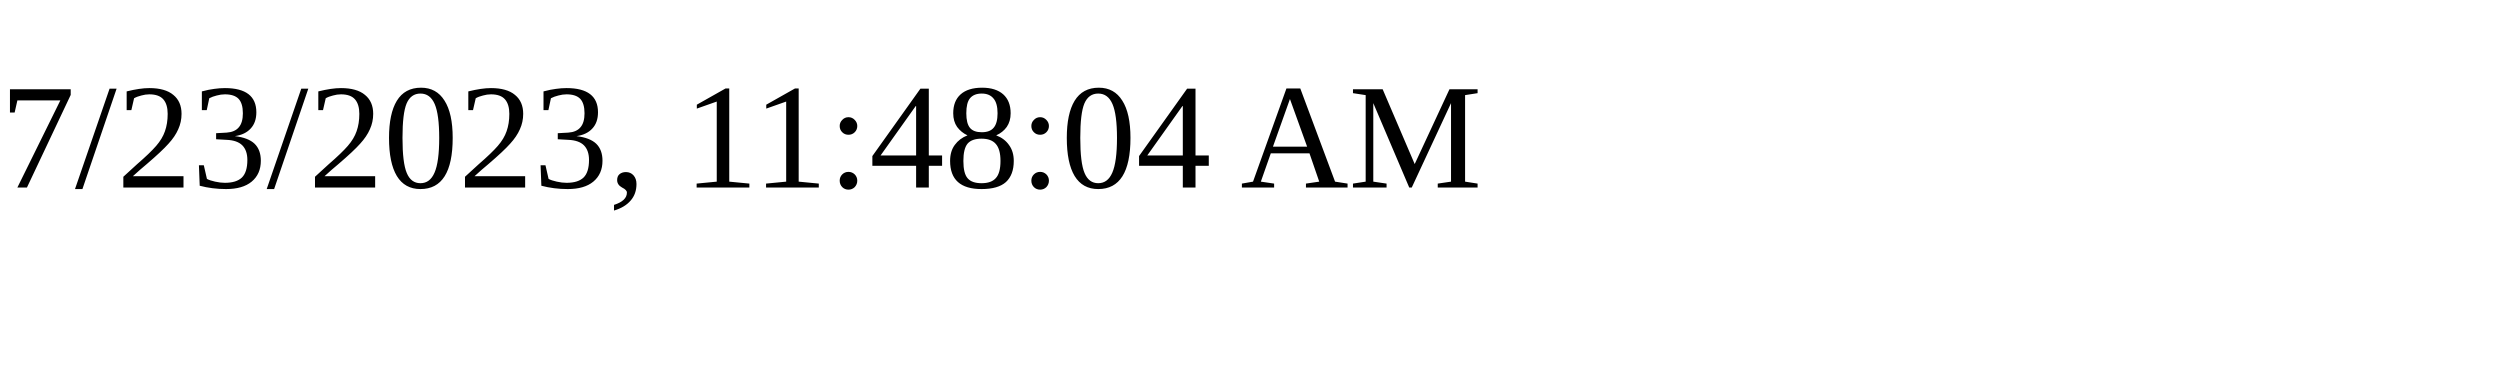
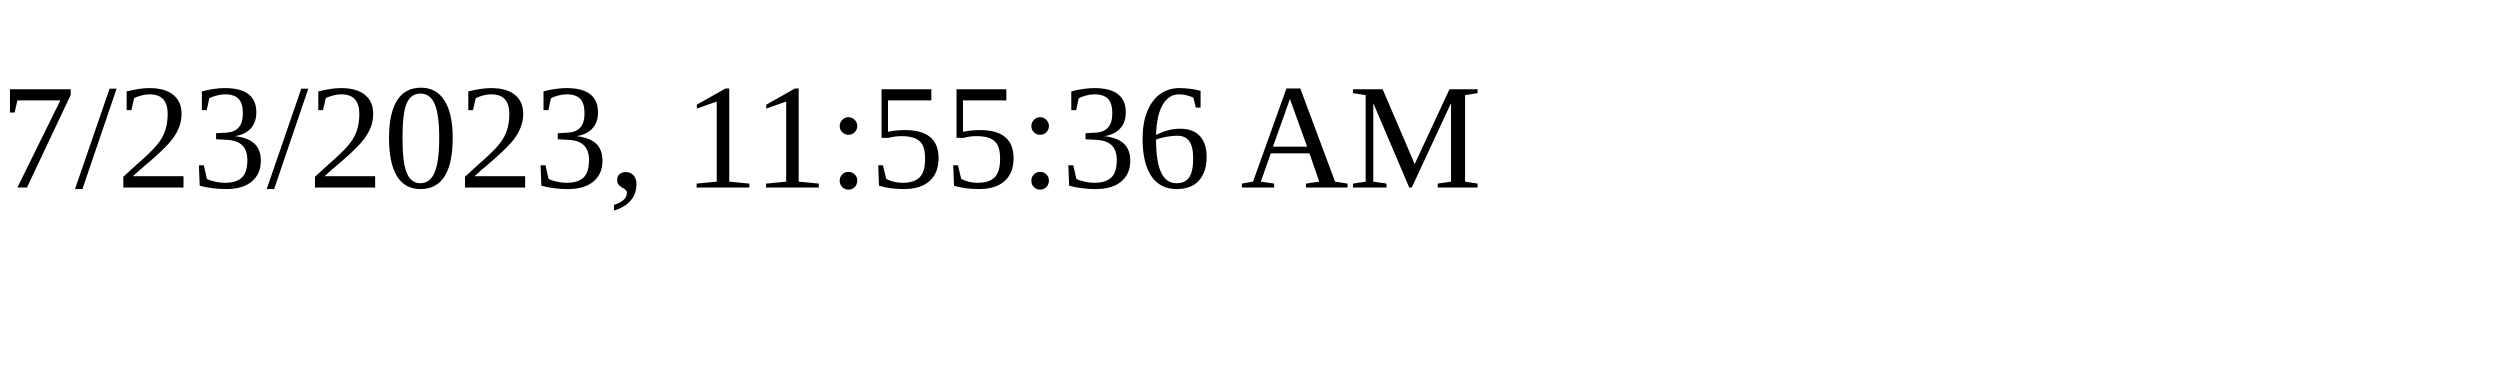
<svg xmlns="http://www.w3.org/2000/svg" height="30" width="200">
-   <text x="0" y="15">7/23/2023, 11:48:04 AM</text>
+   <text x="0" y="15">7/23/2023, 11:55:36 AM</text>
</svg>
